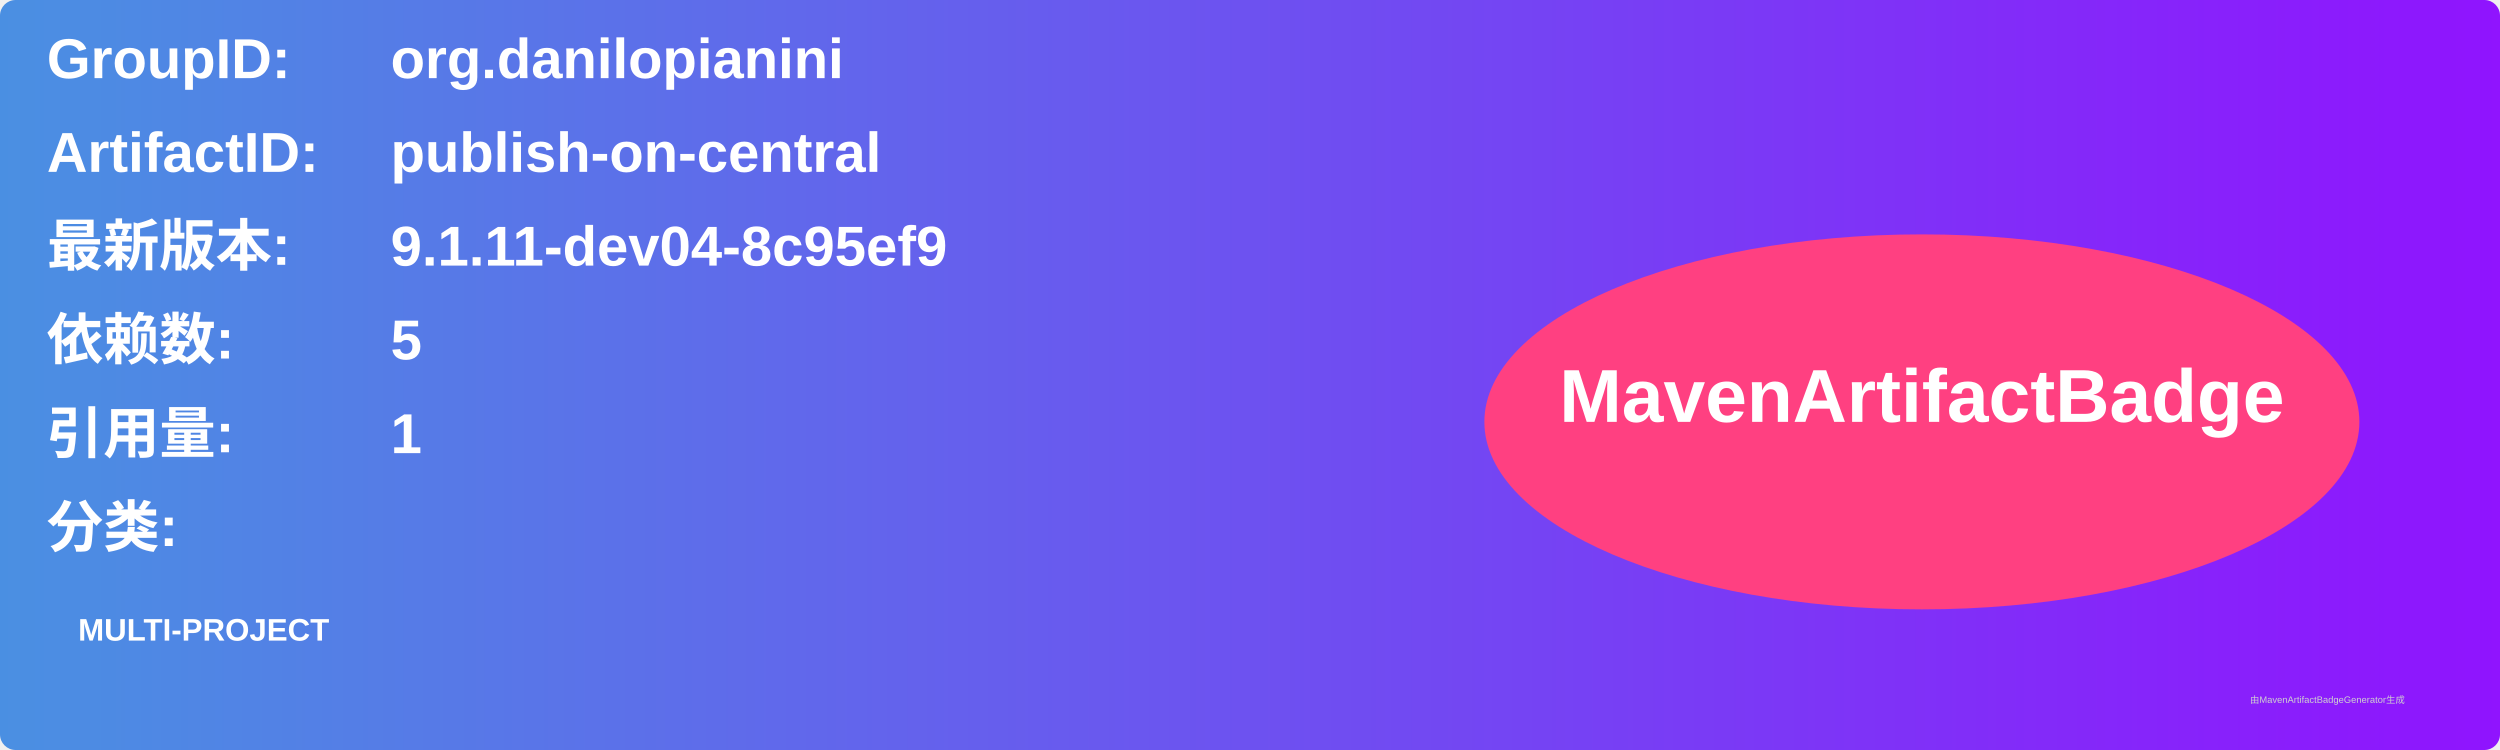
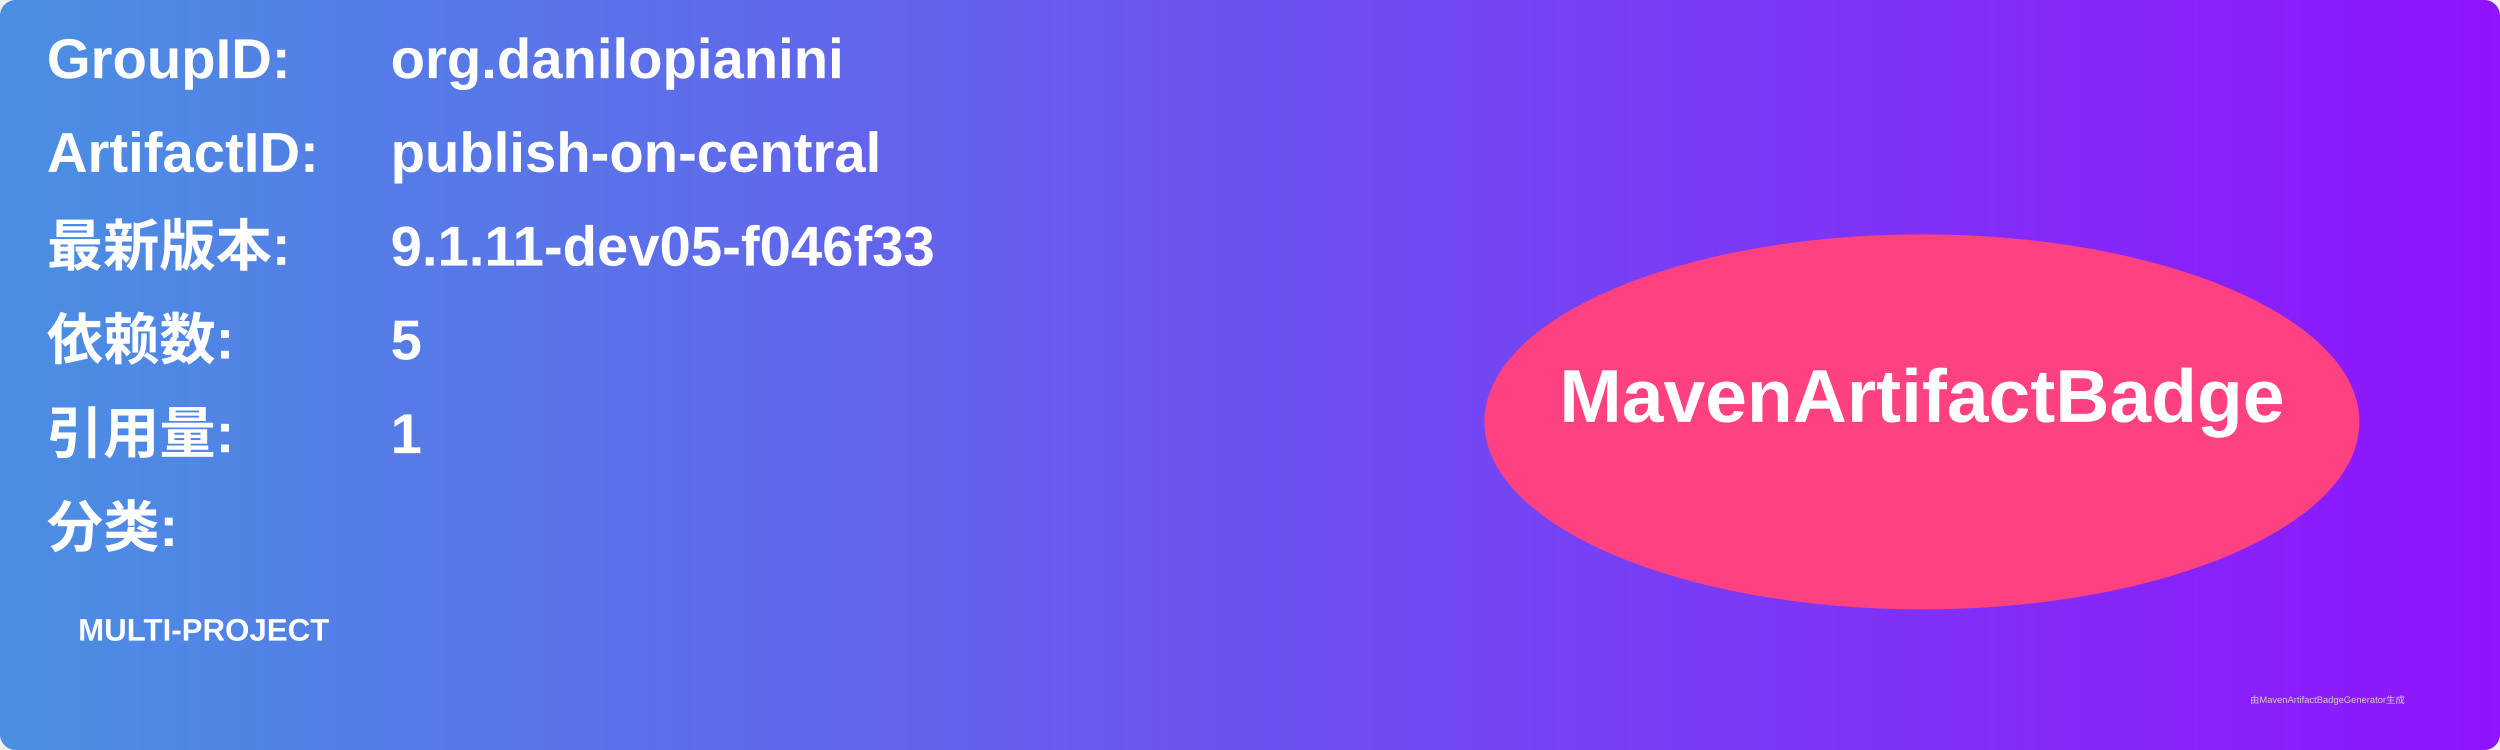
<svg xmlns="http://www.w3.org/2000/svg" width="800" height="240" viewBox="0 0 800 240">
  <linearGradient id="grad" x1="0%" y1="0%" x2="100%" y2="0%">
    <stop offset="0%" stop-color="#4a90e2" />
    <stop offset="100%" stop-color="#9013fe" />
  </linearGradient>
  <rect width="100%" height="100%" rx="5" ry="5" fill="url(#grad)" />
  <g transform="translate(15, 15)">
    <text x="0" y="10" font-family="Arial" font-size="18" fill="white" font-weight="bold" width="260">GroupID:</text>
    <text x="110" y="10" font-family="Arial" font-size="18" fill="white" font-weight="bold" width="460">org.danilopianini</text>
    <text x="0" y="40" font-family="Arial" font-size="18" fill="white" font-weight="bold" width="260">ArtifactID:</text>
    <text x="110" y="40" font-family="Arial" font-size="18" fill="white" font-weight="bold" width="460">publish-on-central</text>
    <text x="0" y="70" font-family="Arial" font-size="18" fill="white" font-weight="bold">最新版本:</text>
    <text x="110" y="70" font-family="Arial" font-size="18" fill="white" font-weight="bold">
-       <tspan font-weight="bold">9.1.11-dev04-8c95ef9</tspan>
+       <tspan font-weight="bold">9.1.11-dev05-f046f33</tspan>
    </text>
    <text x="0" y="100" font-family="Arial" font-size="18" fill="white" font-weight="bold">依赖数: </text>
    <text x="110" y="100" font-family="Arial" font-size="18" fill="white">
      <tspan font-weight="bold">5</tspan>
    </text>
    <text x="0" y="130" font-family="Arial" font-size="18" fill="white" font-weight="bold">引用量: </text>
    <text x="110" y="130" font-family="Arial" font-size="18" fill="white">
      <tspan font-weight="bold">1</tspan>
    </text>
    <text x="0" y="160" font-family="Arial" font-size="18" fill="white" font-weight="bold">分类:</text>
    <text x="10" y="190" font-family="Arial" font-size="10" fill="white">
      <tspan font-weight="bold">MULTI-PROJECT</tspan>
    </text>
    <ellipse cx="600" cy="120" rx="140" ry="60" fill="#ff4081" />
    <text x="600" y="120" text-anchor="middle" font-family="Arial" font-size="24" fill="white" font-weight="bold">MavenArtifactBadge</text>
  </g>
  <text x="720" y="225" font-family="Arial" font-size="3" fill="#d0d0d0">由MavenArtifactBadgeGenerator生成</text>
</svg>
